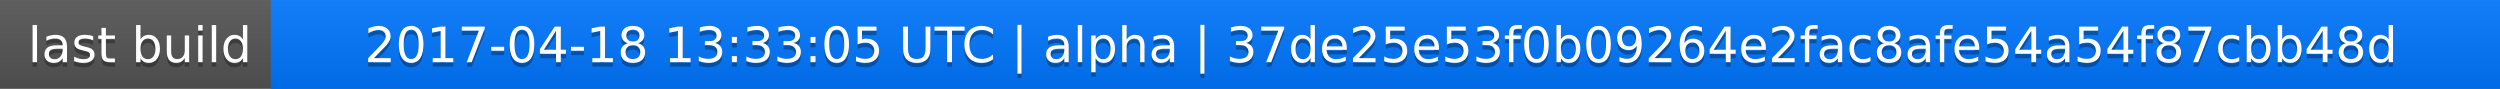
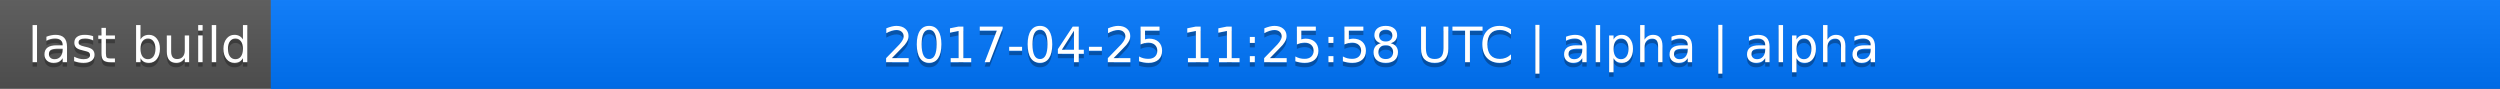
<svg xmlns="http://www.w3.org/2000/svg" width="563" height="20">
  <linearGradient id="a" x2="0" y2="100%">
    <stop offset="0" stop-color="#bbb" stop-opacity=".1" />
    <stop offset="1" stop-opacity=".1" />
  </linearGradient>
  <rect rx="0" width="563" height="20" fill="#555" />
  <rect rx="0" x="61" width="502" height="20" fill="#07f" />
  <path fill="#07f" d="M61 0h4v20h-4z" />
  <rect rx="0" width="563" height="20" fill="url(#a)" />
  <g fill="#fff" text-anchor="middle" font-family="DejaVu Sans,Verdana,Geneva,sans-serif" font-size="11">
    <text x="31.5" y="15" fill="#010101" fill-opacity=".3">last build</text>
    <text x="31.5" y="14">last build</text>
-     <text x="311" y="15" fill="#010101" fill-opacity=".3">2017-04-18 13:33:05 UTC | alpha | 37de25e53f0b09264e2fac8afe54a54f87cbb48d</text>
-     <text x="311" y="14">2017-04-18 13:33:05 UTC | alpha | 37de25e53f0b09264e2fac8afe54a54f87cbb48d</text>
+     <text x="311" y="15" fill="#010101" fill-opacity=".3">2017-04-25 11:25:58 UTC | alpha | alpha</text>
+     <text x="311" y="14">2017-04-25 11:25:58 UTC | alpha | alpha</text>
  </g>
</svg>
